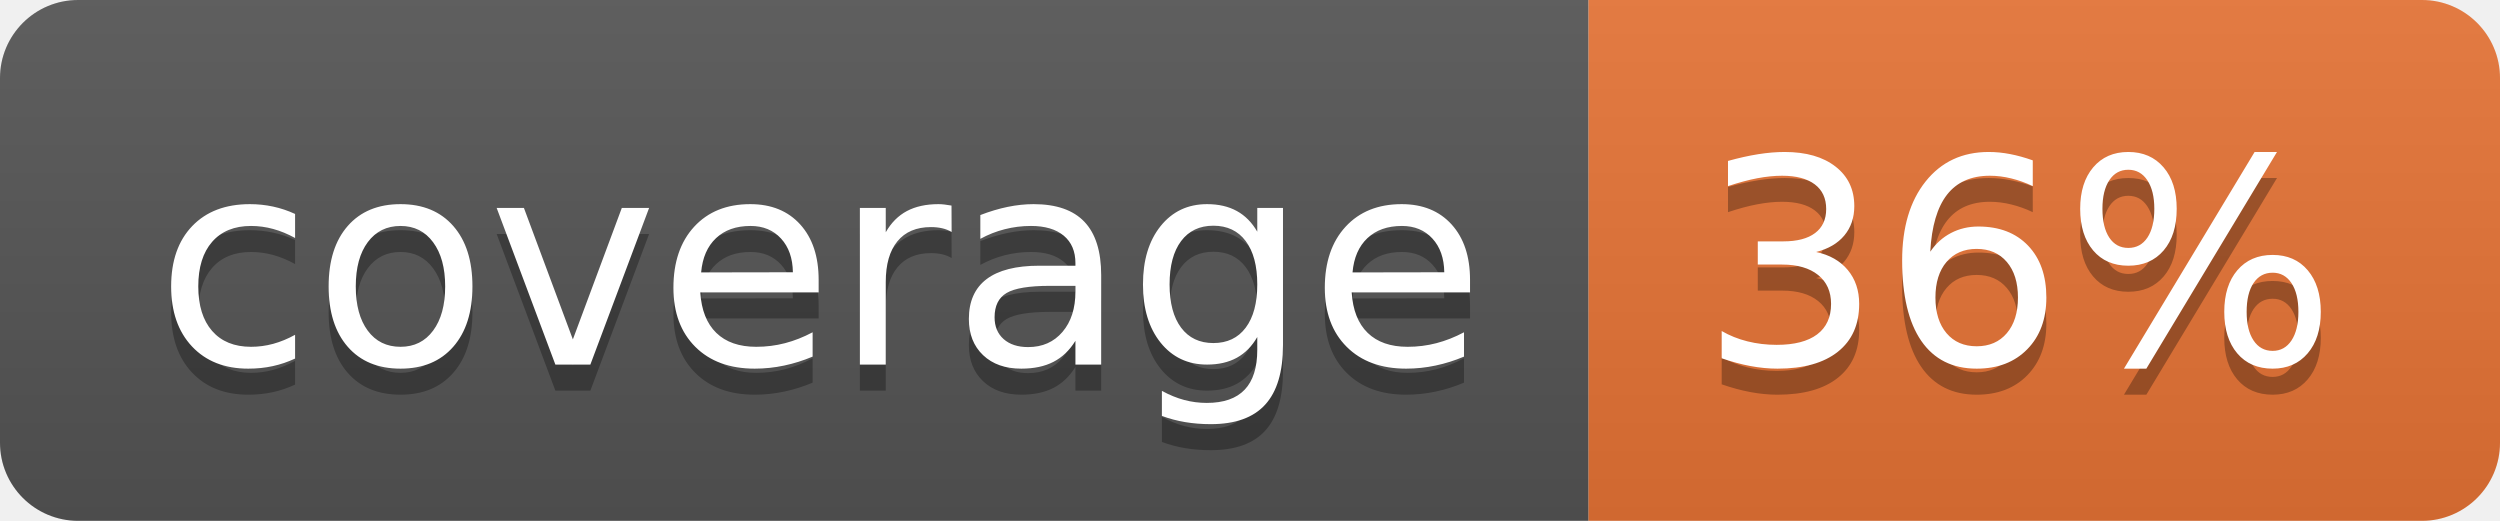
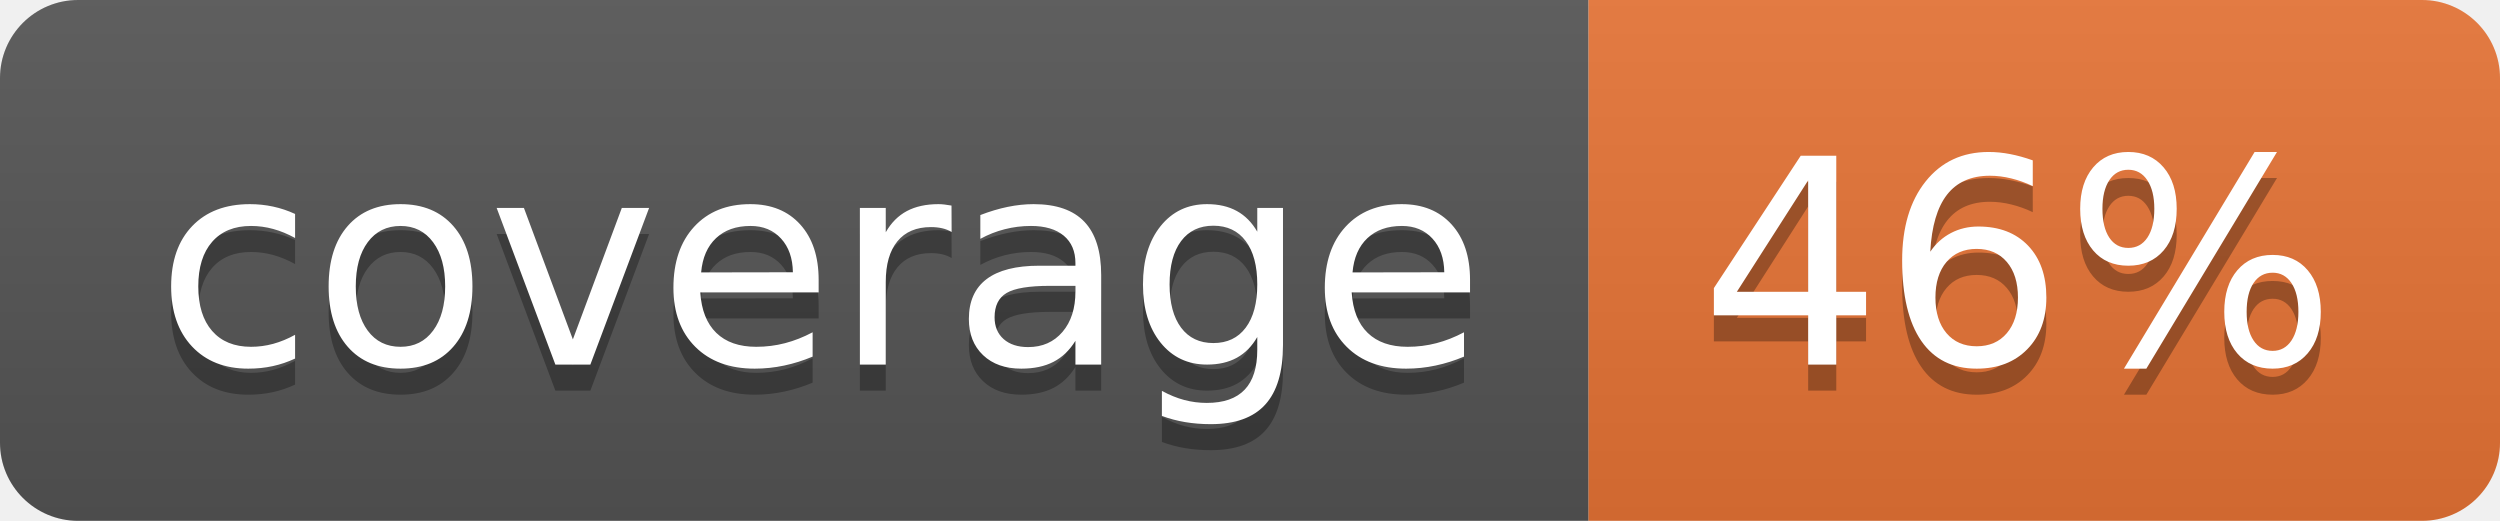
<svg xmlns="http://www.w3.org/2000/svg" width="96" height="20">
  <linearGradient id="b" x2="0" y2="100%">
    <stop offset="0" stop-color="#bbb" stop-opacity=".1" />
    <stop offset="1" stop-opacity=".1" />
  </linearGradient>
  <clipPath id="a">
    <rect width="96" height="20" rx="3" fill="#fff" />
  </clipPath>
  <g clip-path="url(#a)">
    <path fill="#555" d="M0 0h61v20H0z" />
    <path fill="#E87435" d="M61 0h35v20H61z" />
    <path fill="url(#b)" d="M0 0h96v20H0z" />
  </g>
  <g fill="#fff" text-anchor="middle" font-family="DejaVu Sans,Verdana,Geneva,sans-serif" font-size="110">
    <text x="315" y="150" fill="#010101" fill-opacity=".3" transform="scale(.1)" textLength="510">coverage</text>
    <text x="315" y="140" transform="scale(.1)" textLength="510">coverage</text>
-     <text x="775" y="150" fill="#010101" fill-opacity=".3" transform="scale(.1)" textLength="250">36%</text>
-     <text x="775" y="140" transform="scale(.1)" textLength="250">36%</text>
+     <text x="775" y="150" fill="#010101" fill-opacity=".3" transform="scale(.1)" textLength="250">46%</text>
+     <text x="775" y="140" transform="scale(.1)" textLength="250">46%</text>
  </g>
</svg>
